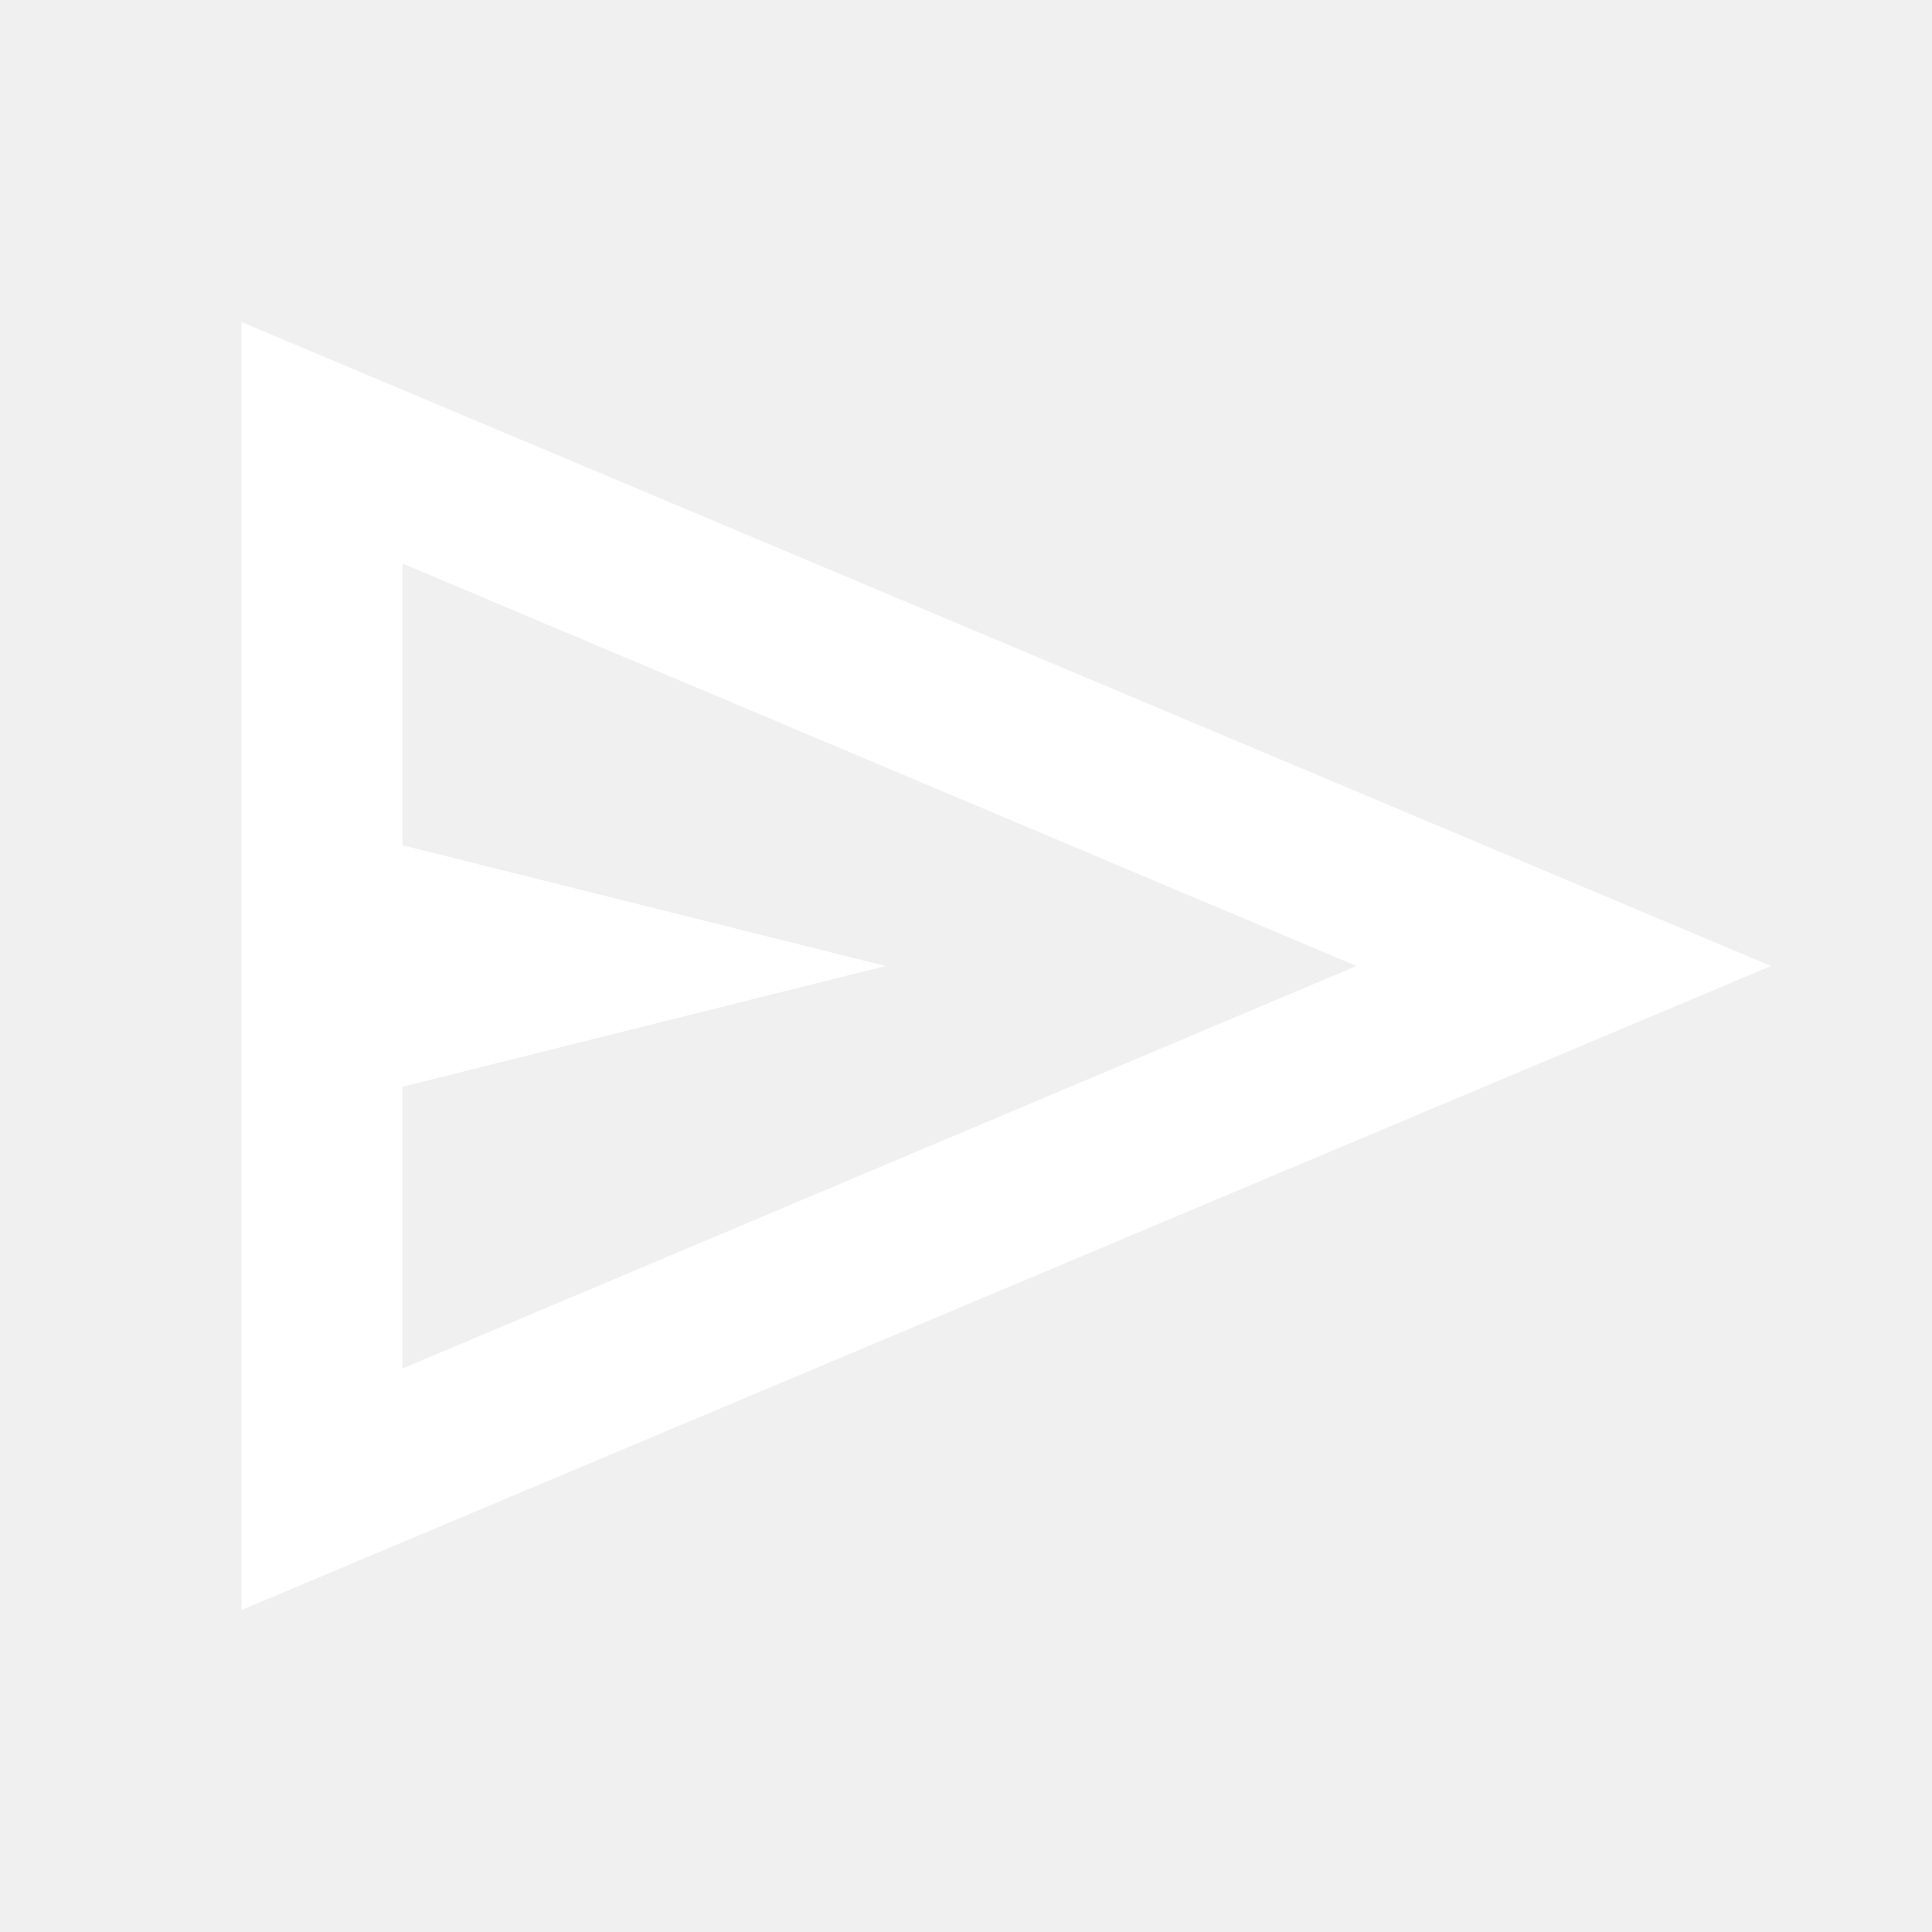
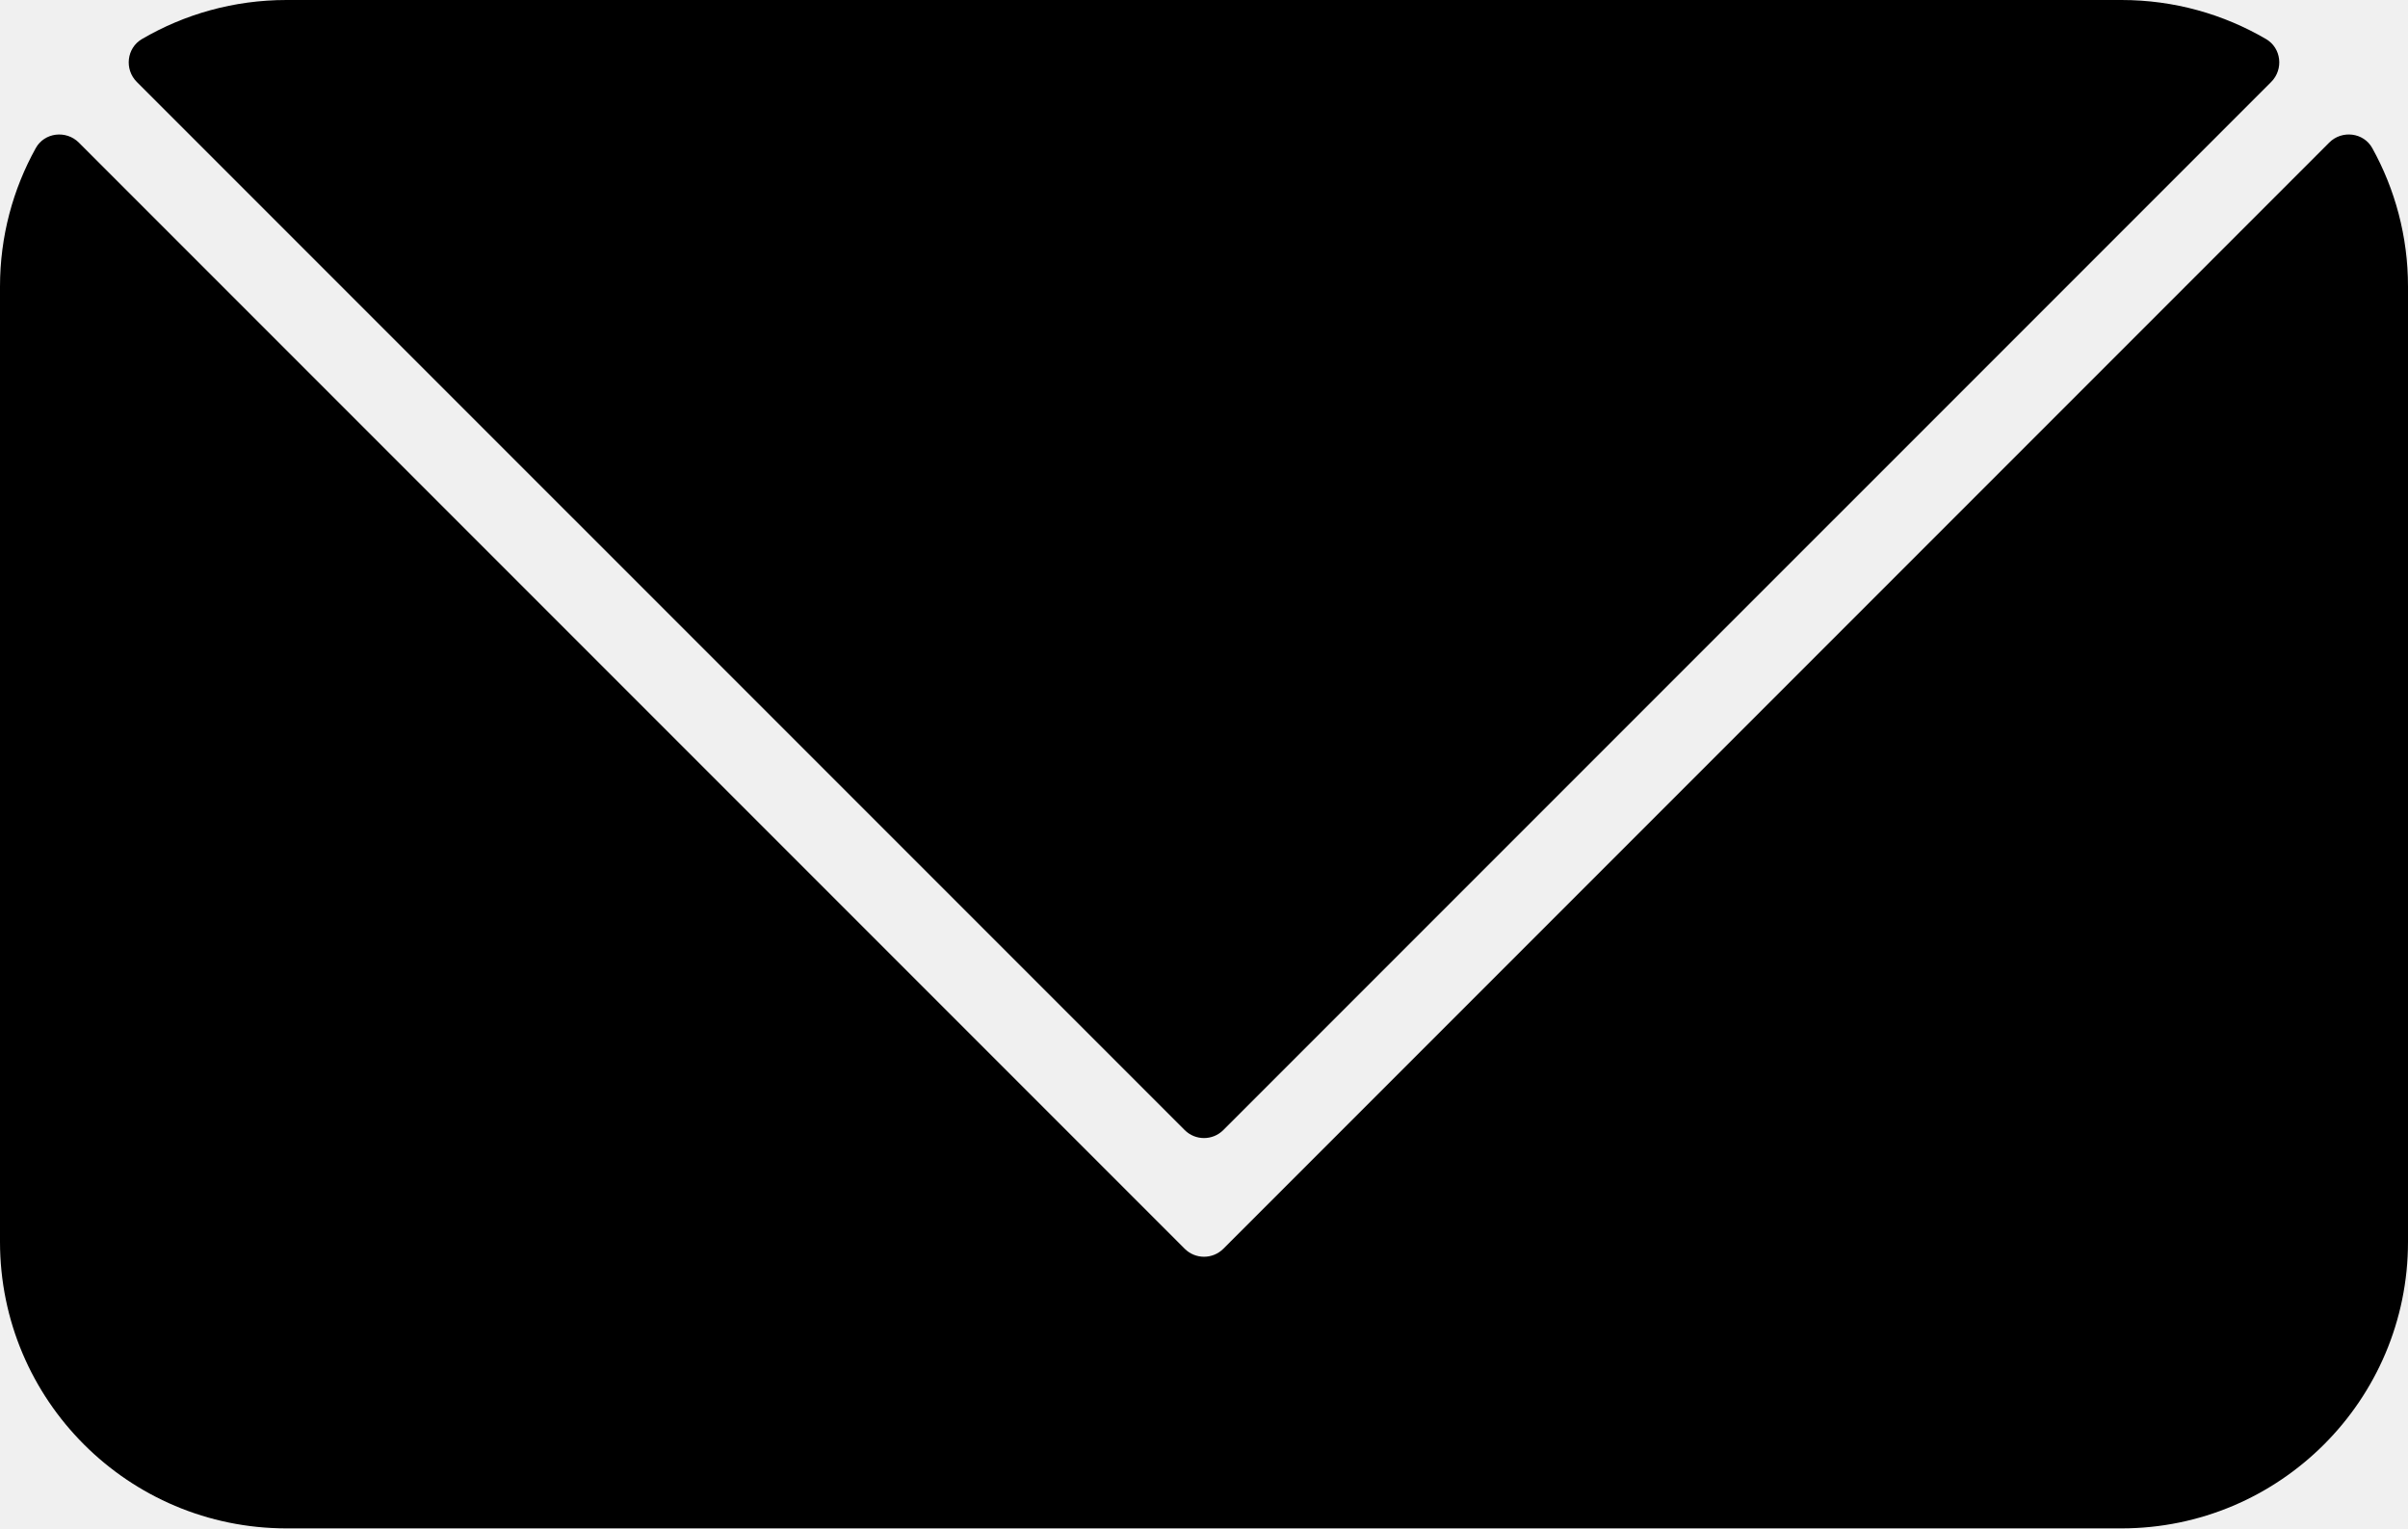
- <svg xmlns="http://www.w3.org/2000/svg" viewBox="0 -960 960 960" fill="#fff">
-   <path d="M120-160v-640l760 320-760 320Zm80-120 474-200-474-200v140l240 60-240 60v140Zm0 0v-400 400Z" />
+ <svg xmlns="http://www.w3.org/2000/svg" version="1.1" id="Layer_1" x="0px" y="0px" viewBox="0 0 1080 685.31" style="enable-background:new 0 0 1080 685.31;" xml:space="preserve">
+   <g>
+     <path d="M1080,128.49v428.32c0,70.99-57.61,128.49-128.49,128.49H128.49C57.61,685.31,0,627.8,0,556.81V128.49   c0-22.52,5.82-43.67,16.04-62.08c3.9-7.03,13.62-8.16,19.31-2.48l495.99,495.99c4.79,4.79,12.55,4.79,17.34,0l495.99-495.99   c5.69-5.69,15.4-4.56,19.31,2.48C1074.18,84.82,1080,105.97,1080,128.49z" />
+     <path d="M1018.64,36.74L548.67,506.7c-4.79,4.79-12.55,4.79-17.34,0L61.36,36.74c-5.63-5.63-4.58-15.2,2.29-19.22   C82.7,6.39,104.83,0,128.49,0h823.01c23.67,0,45.79,6.39,64.84,17.52C1023.22,21.53,1024.27,31.11,1018.64,36.74z" />
+   </g>
</svg>
